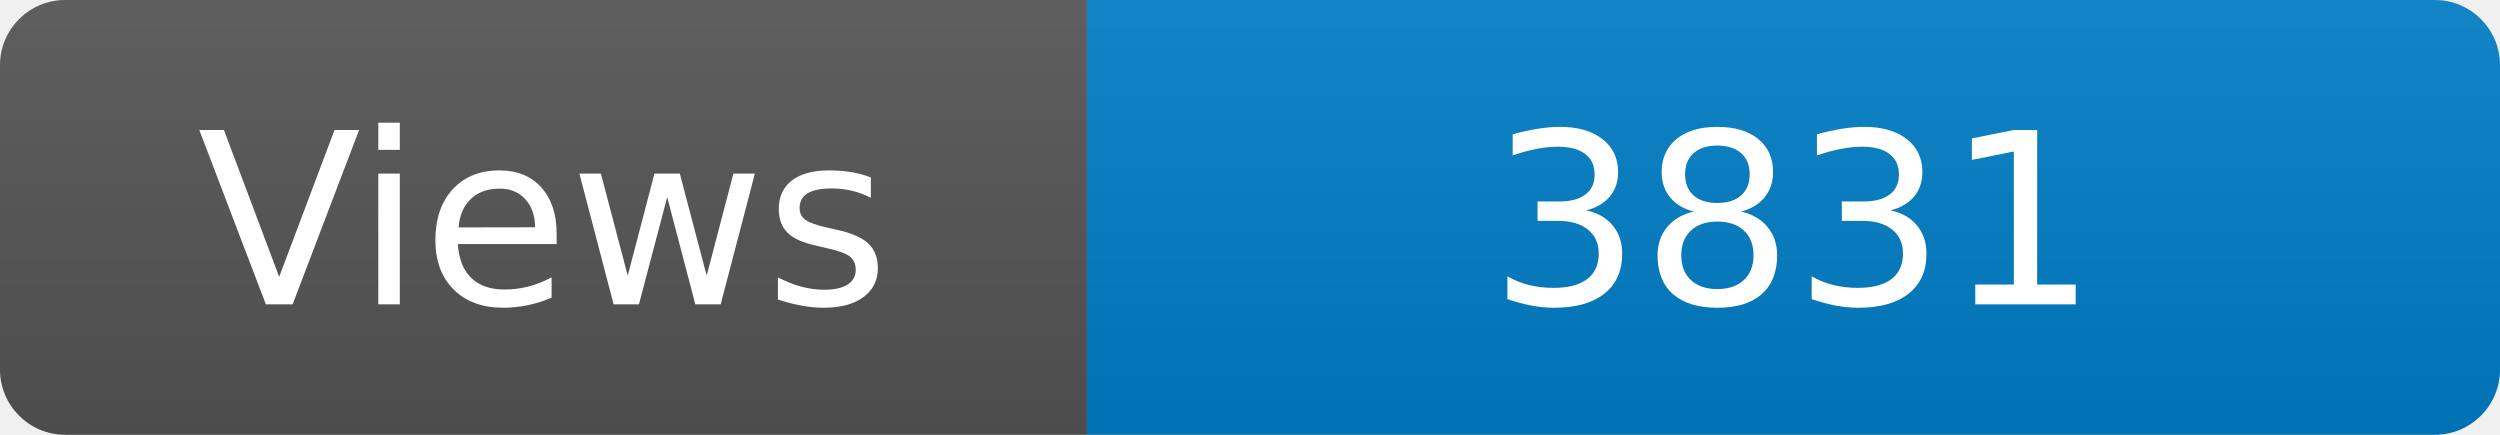
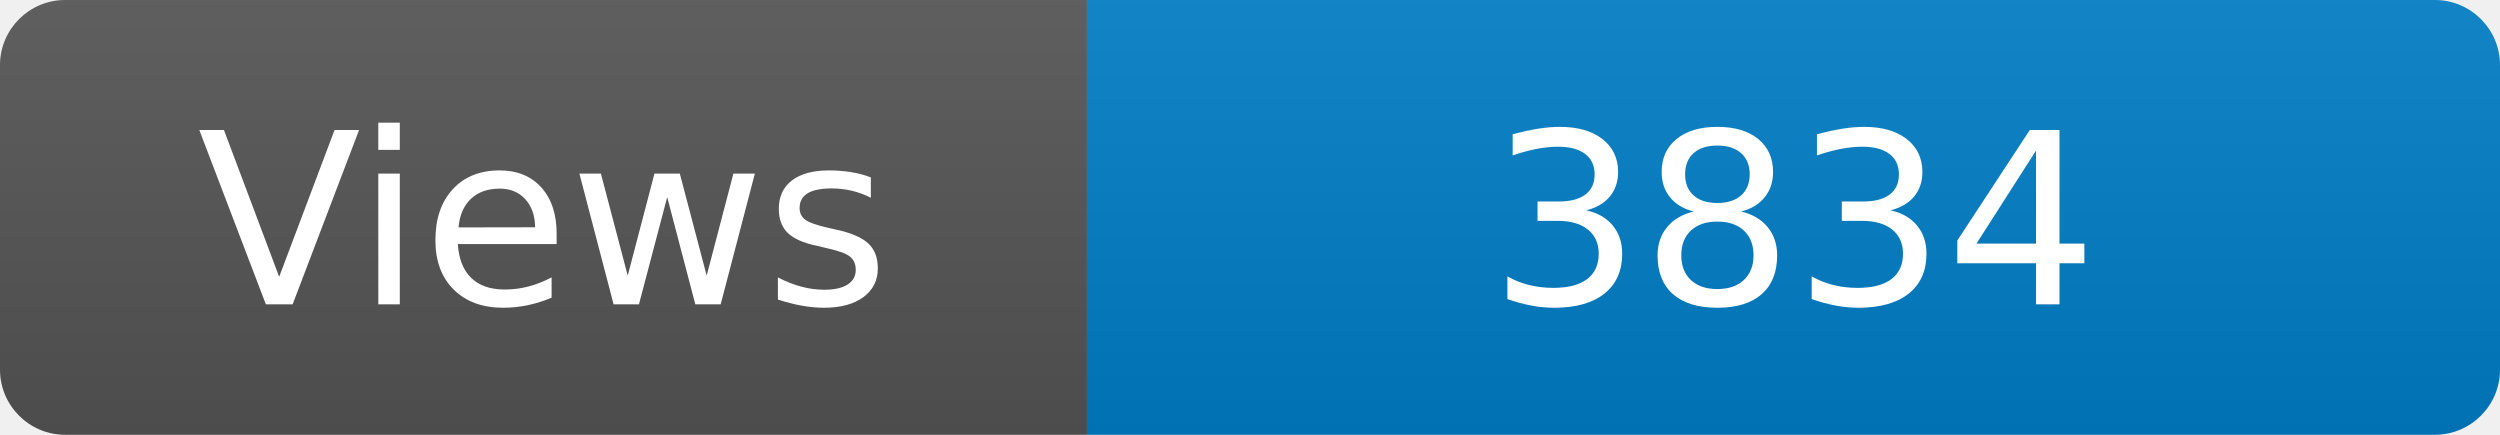
<svg xmlns="http://www.w3.org/2000/svg" width="115" height="20" role="img" aria-label="Maintained?: yes">
  <linearGradient id="s" x2="0" y2="100%">
    <stop offset="0" stop-color="#bbb" stop-opacity=".1" />
    <stop offset="1" stop-opacity=".1" />
  </linearGradient>
  <clipPath id="r">
    <rect width="115" height="20" rx="3" fill="#fff" />
  </clipPath>
  <g clip-path="url(#r)">
    <rect width="50" height="20" fill="#555" />
    <rect x="50" width="160" height="20" fill="#007ec6" />
    <rect width="115" height="20" fill="url(#s)" />
  </g>
  <g fill="#fff" text-anchor="middle" font-family="Verdana,Geneva,DejaVu Sans,sans-serif" font-size="110">
    <text x="250" y="140" transform="scale(.1)" fill="#fff">Views</text>
-     <text x="825" y="140" transform="scale(.1)" fill="#fff">3831</text>
+     <text x="825" y="140" transform="scale(.1)" fill="#fff">3834</text>
  </g>
</svg>
